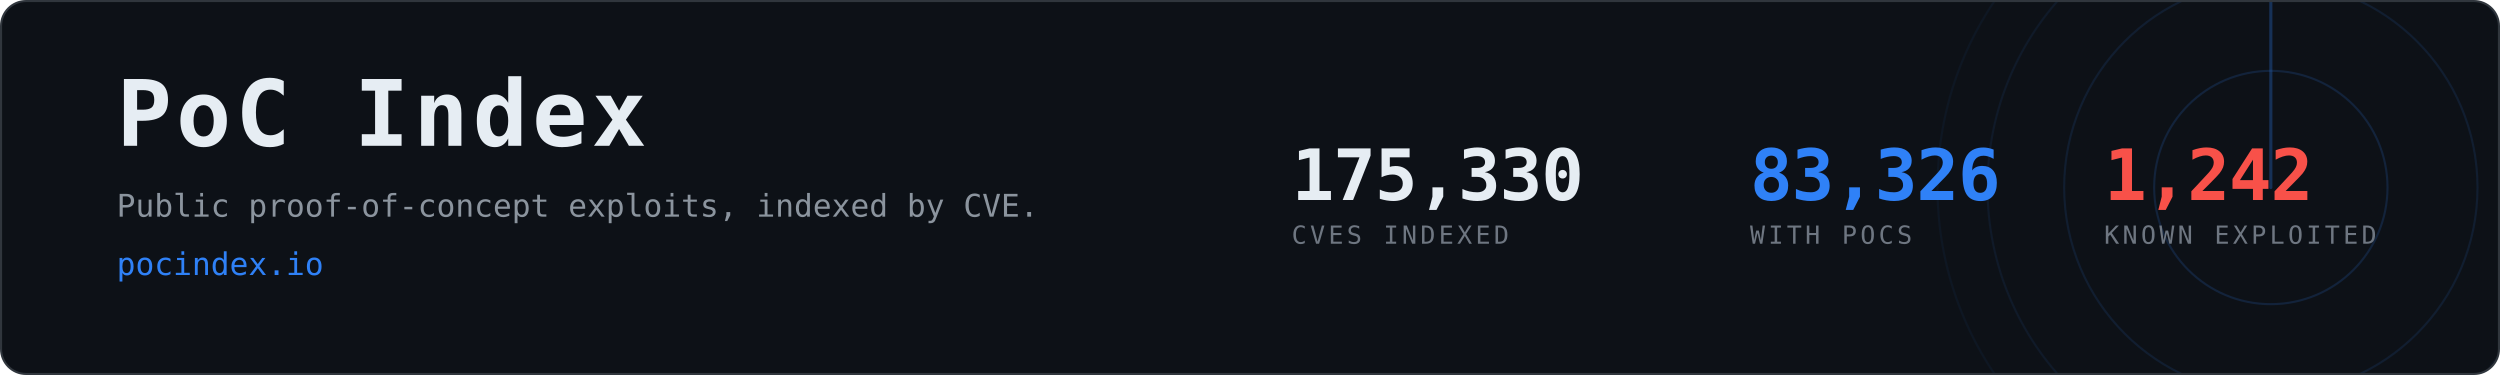
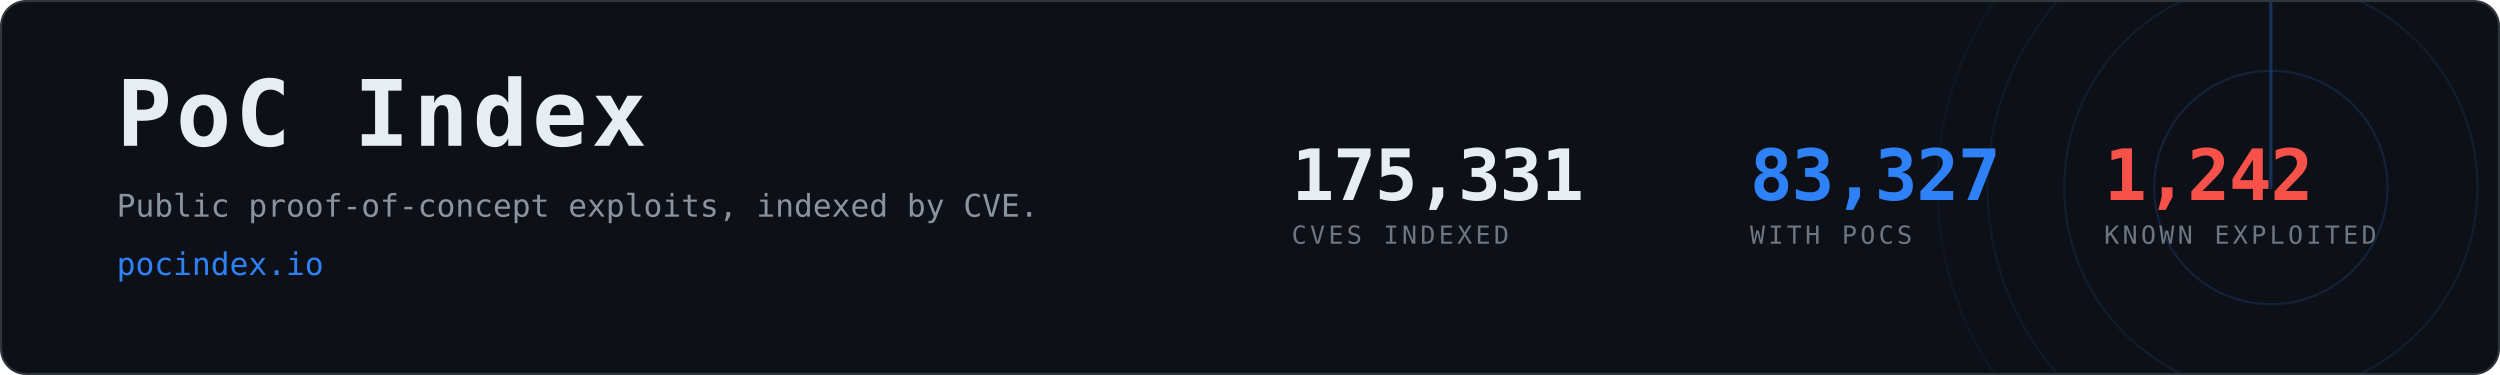
- <svg xmlns="http://www.w3.org/2000/svg" width="1200" height="180" viewBox="0 0 1200 180" role="img" aria-label="PoC Index, 83,326 CVEs with public proof-of-concept exploits">
+ <svg xmlns="http://www.w3.org/2000/svg" width="1200" height="180" viewBox="0 0 1200 180" role="img" aria-label="PoC Index, 83,327 CVEs with public proof-of-concept exploits">
  <clipPath id="card">
    <rect x="1" y="1" width="1198" height="178" rx="12" />
  </clipPath>
  <rect x="0.5" y="0.5" width="1199" height="179" rx="12" fill="#0d1117" stroke="#30363d" />
  <g clip-path="url(#card)" opacity="0.6">
    <g>
      <circle cx="1090" cy="90" r="56.0" fill="none" stroke="#2f81f7" stroke-width="1" opacity="0.270" />
      <circle cx="1090" cy="90" r="99.2" fill="none" stroke="#2f81f7" stroke-width="1" opacity="0.195" />
      <circle cx="1090" cy="90" r="136.0" fill="none" stroke="#2f81f7" stroke-width="1" opacity="0.135" />
      <circle cx="1090" cy="90" r="160.0" fill="none" stroke="#2f81f7" stroke-width="1" opacity="0.090" />
      <line x1="1090" y1="90" x2="1090" y2="-70.0" stroke="#2f81f7" stroke-width="1.5" stroke-linecap="round" opacity="0.480">
        <animateTransform attributeName="transform" type="rotate" from="0 1090 90" to="360 1090 90" dur="8s" repeatCount="indefinite" />
      </line>
    </g>
  </g>
  <text x="56" y="70" font-family="ui-monospace,SFMono-Regular,Menlo,Consolas,monospace" font-size="44" font-weight="700" fill="#e6edf3" letter-spacing="2">PoC Index</text>
  <text x="56" y="104" font-family="ui-monospace,SFMono-Regular,Menlo,Consolas,monospace" font-size="15" fill="#8b949e">
    Public proof-of-concept exploits, indexed by CVE.</text>
  <text x="56" y="132" font-family="ui-monospace,SFMono-Regular,Menlo,Consolas,monospace" font-size="15" fill="#2f81f7">pocindex.io</text>
-   <text x="620" y="96" font-family="ui-monospace,SFMono-Regular,Menlo,Consolas,monospace" font-size="34" font-weight="700" fill="#e6edf3" letter-spacing="-0.5">175,330</text>
+   <text x="620" y="96" font-family="ui-monospace,SFMono-Regular,Menlo,Consolas,monospace" font-size="34" font-weight="700" fill="#e6edf3" letter-spacing="-0.5">175,331</text>
  <text x="620" y="117" font-family="ui-monospace,SFMono-Regular,Menlo,Consolas,monospace" font-size="12" fill="#6e7681" letter-spacing="1.6">CVES INDEXED</text>
-   <text x="840" y="96" font-family="ui-monospace,SFMono-Regular,Menlo,Consolas,monospace" font-size="34" font-weight="700" fill="#2f81f7" letter-spacing="-0.5">83,326</text>
+   <text x="840" y="96" font-family="ui-monospace,SFMono-Regular,Menlo,Consolas,monospace" font-size="34" font-weight="700" fill="#2f81f7" letter-spacing="-0.5">83,327</text>
  <text x="840" y="117" font-family="ui-monospace,SFMono-Regular,Menlo,Consolas,monospace" font-size="12" fill="#6e7681" letter-spacing="1.6">WITH POCS</text>
  <text x="1010" y="96" font-family="ui-monospace,SFMono-Regular,Menlo,Consolas,monospace" font-size="34" font-weight="700" fill="#f85149" letter-spacing="-0.5">1,242</text>
  <text x="1010" y="117" font-family="ui-monospace,SFMono-Regular,Menlo,Consolas,monospace" font-size="12" fill="#6e7681" letter-spacing="1.6">KNOWN EXPLOITED</text>
</svg>
